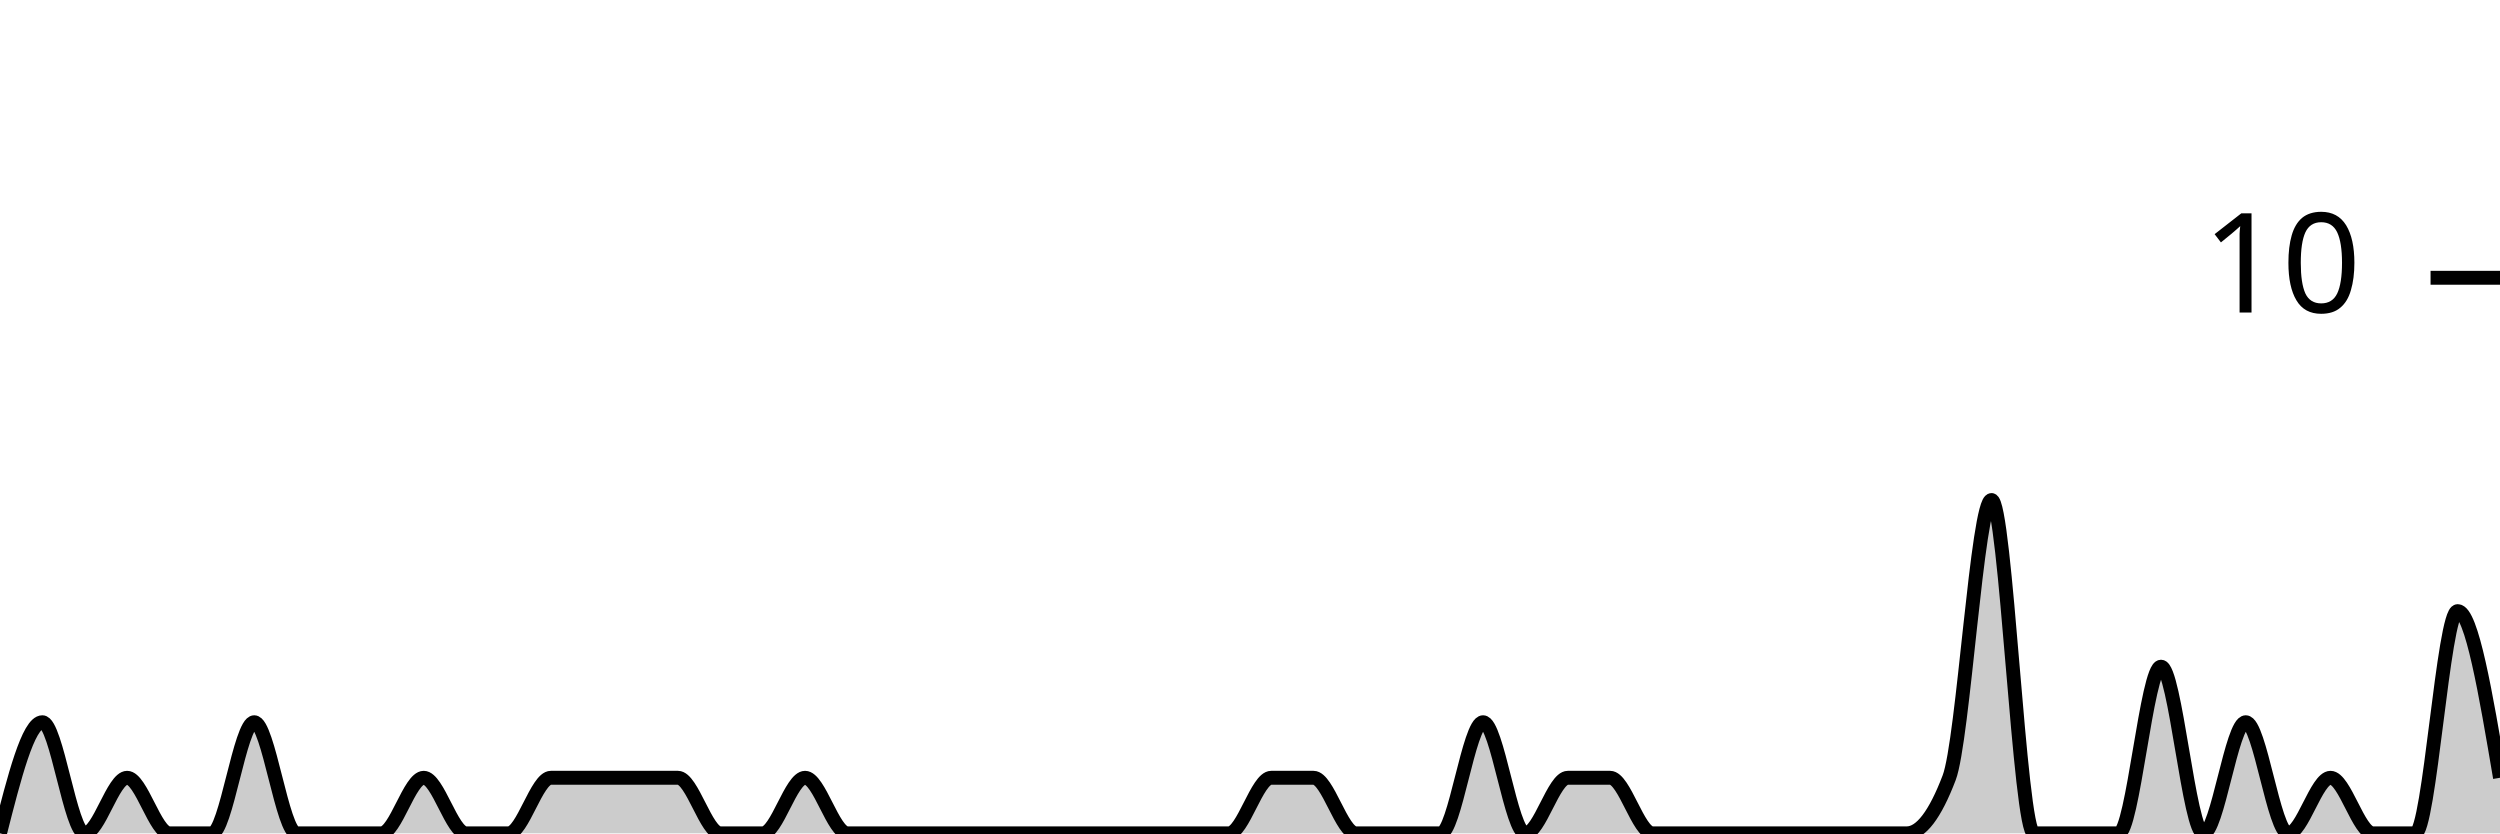
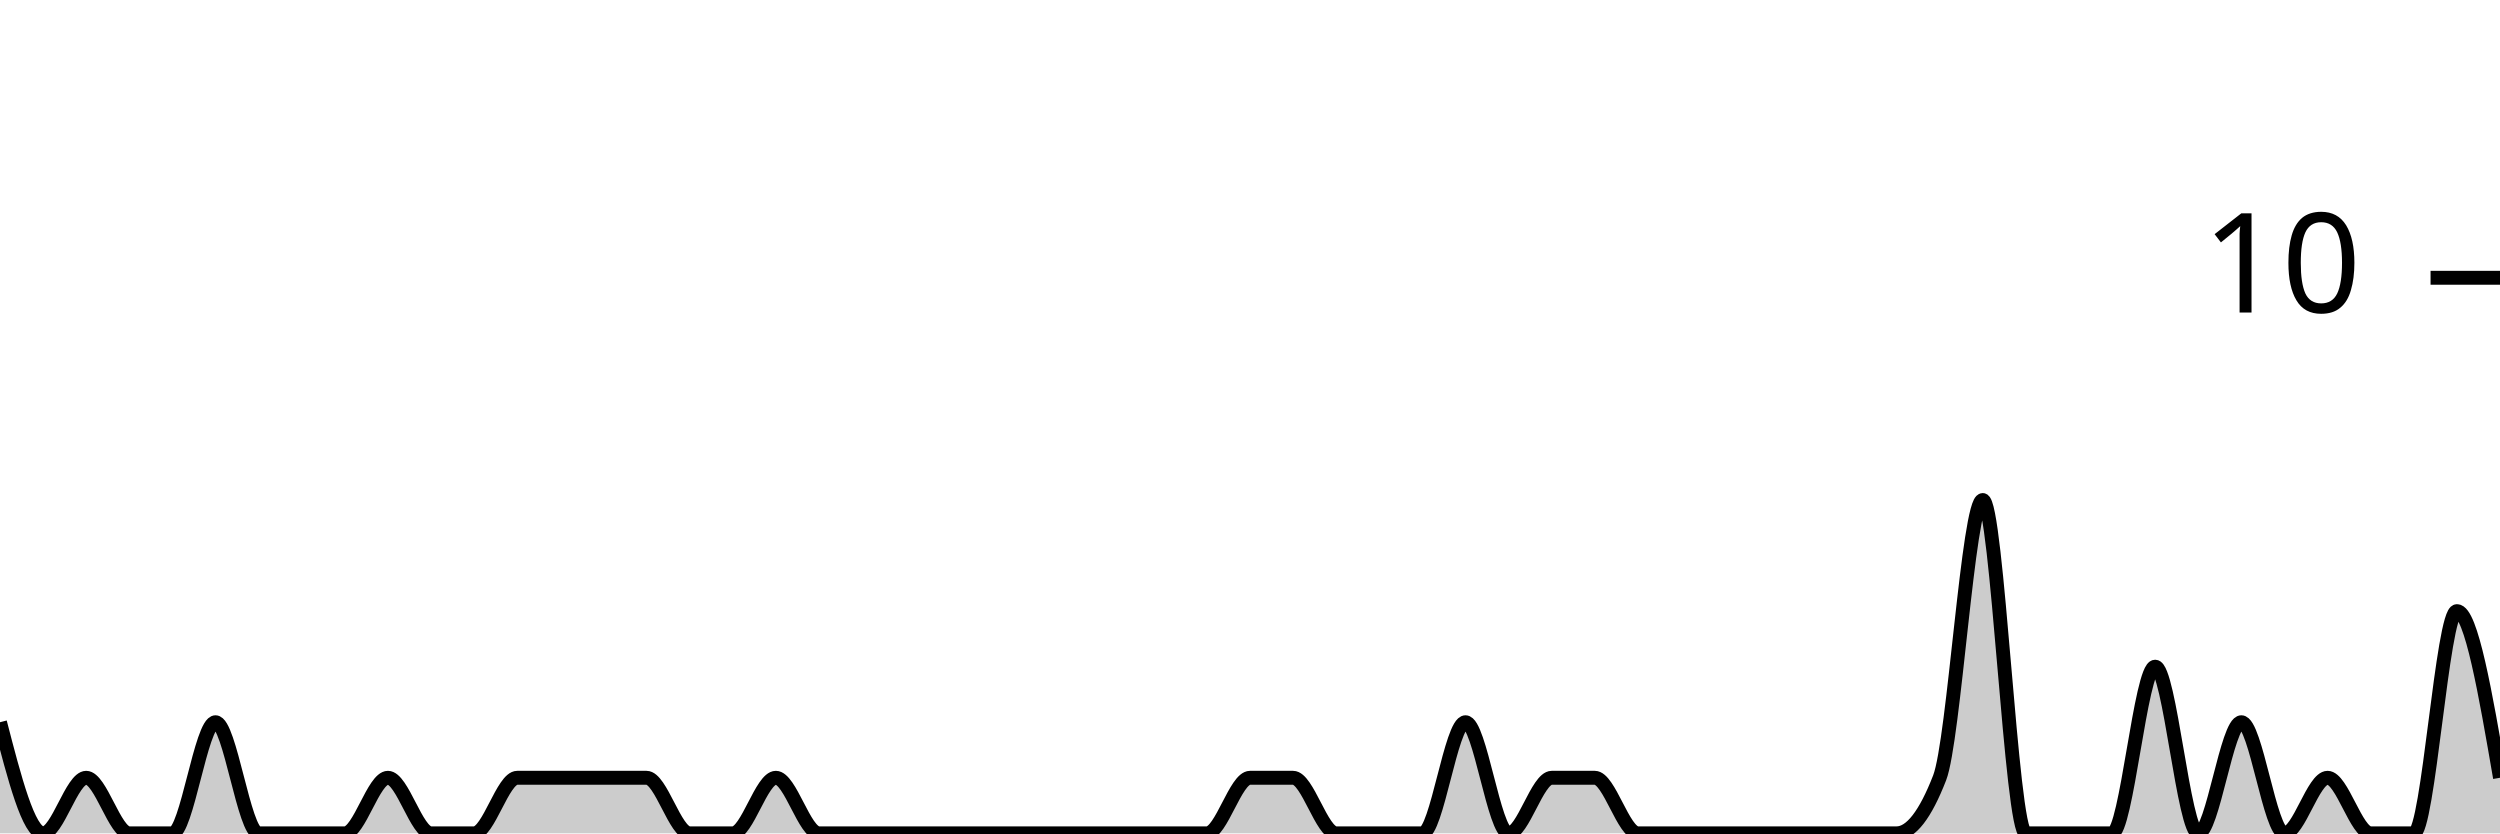
<svg xmlns="http://www.w3.org/2000/svg" viewBox="0 0 180 60">
  <g transform="translate(0,20)">
-     <path class="area" fill="rgba(0, 0, 0, 0.2)" d="M0,40C1.017,36,2.034,32,3.051,32C4.068,32,5.085,40,6.102,40C7.119,40,8.136,36,9.153,36C10.169,36,11.186,40,12.203,40C13.22,40,14.237,40,15.254,40C16.271,40,17.288,32,18.305,32C19.322,32,20.339,40,21.356,40C22.373,40,23.39,40,24.407,40C25.424,40,26.441,40,27.458,40C28.475,40,29.492,36,30.508,36C31.525,36,32.542,40,33.559,40C34.576,40,35.593,40,36.61,40C37.627,40,38.644,36,39.661,36C40.678,36,41.695,36,42.712,36C43.729,36,44.746,36,45.763,36C46.78,36,47.797,36,48.814,36C49.831,36,50.847,40,51.864,40C52.881,40,53.898,40,54.915,40C55.932,40,56.949,36,57.966,36C58.983,36,60,40,61.017,40C62.034,40,63.051,40,64.068,40C65.085,40,66.102,40,67.119,40C68.136,40,69.153,40,70.169,40C71.186,40,72.203,40,73.22,40C74.237,40,75.254,40,76.271,40C77.288,40,78.305,40,79.322,40C80.339,40,81.356,40,82.373,40C83.39,40,84.407,40,85.424,40C86.441,40,87.458,40,88.475,40C89.492,40,90.508,36,91.525,36C92.542,36,93.559,36,94.576,36C95.593,36,96.61,40,97.627,40C98.644,40,99.661,40,100.678,40C101.695,40,102.712,40,103.729,40C104.746,40,105.763,32,106.78,32C107.797,32,108.814,40,109.831,40C110.847,40,111.864,36,112.881,36C113.898,36,114.915,36,115.932,36C116.949,36,117.966,40,118.983,40C120,40,121.017,40,122.034,40C123.051,40,124.068,40,125.085,40C126.102,40,127.119,40,128.136,40C129.153,40,130.169,40,131.186,40C132.203,40,133.22,40,134.237,40C135.254,40,136.271,40,137.288,40C138.305,40,139.322,38.667,140.339,36C141.356,33.333,142.373,16,143.39,16C144.407,16,145.424,40,146.441,40C147.458,40,148.475,40,149.492,40C150.508,40,151.525,40,152.542,40C153.559,40,154.576,28,155.593,28C156.61,28,157.627,40,158.644,40C159.661,40,160.678,32,161.695,32C162.712,32,163.729,40,164.746,40C165.763,40,166.78,36,167.797,36C168.814,36,169.831,40,170.847,40C171.864,40,172.881,40,173.898,40C174.915,40,175.932,24,176.949,24C177.966,24,178.983,30,180,36L180,40C178.983,40,177.966,40,176.949,40C175.932,40,174.915,40,173.898,40C172.881,40,171.864,40,170.847,40C169.831,40,168.814,40,167.797,40C166.78,40,165.763,40,164.746,40C163.729,40,162.712,40,161.695,40C160.678,40,159.661,40,158.644,40C157.627,40,156.61,40,155.593,40C154.576,40,153.559,40,152.542,40C151.525,40,150.508,40,149.492,40C148.475,40,147.458,40,146.441,40C145.424,40,144.407,40,143.39,40C142.373,40,141.356,40,140.339,40C139.322,40,138.305,40,137.288,40C136.271,40,135.254,40,134.237,40C133.22,40,132.203,40,131.186,40C130.169,40,129.153,40,128.136,40C127.119,40,126.102,40,125.085,40C124.068,40,123.051,40,122.034,40C121.017,40,120,40,118.983,40C117.966,40,116.949,40,115.932,40C114.915,40,113.898,40,112.881,40C111.864,40,110.847,40,109.831,40C108.814,40,107.797,40,106.78,40C105.763,40,104.746,40,103.729,40C102.712,40,101.695,40,100.678,40C99.661,40,98.644,40,97.627,40C96.61,40,95.593,40,94.576,40C93.559,40,92.542,40,91.525,40C90.508,40,89.492,40,88.475,40C87.458,40,86.441,40,85.424,40C84.407,40,83.39,40,82.373,40C81.356,40,80.339,40,79.322,40C78.305,40,77.288,40,76.271,40C75.254,40,74.237,40,73.22,40C72.203,40,71.186,40,70.169,40C69.153,40,68.136,40,67.119,40C66.102,40,65.085,40,64.068,40C63.051,40,62.034,40,61.017,40C60,40,58.983,40,57.966,40C56.949,40,55.932,40,54.915,40C53.898,40,52.881,40,51.864,40C50.847,40,49.831,40,48.814,40C47.797,40,46.78,40,45.763,40C44.746,40,43.729,40,42.712,40C41.695,40,40.678,40,39.661,40C38.644,40,37.627,40,36.61,40C35.593,40,34.576,40,33.559,40C32.542,40,31.525,40,30.508,40C29.492,40,28.475,40,27.458,40C26.441,40,25.424,40,24.407,40C23.39,40,22.373,40,21.356,40C20.339,40,19.322,40,18.305,40C17.288,40,16.271,40,15.254,40C14.237,40,13.22,40,12.203,40C11.186,40,10.169,40,9.153,40C8.136,40,7.119,40,6.102,40C5.085,40,4.068,40,3.051,40C2.034,40,1.017,40,0,40Z" />
-     <path class="line" stroke="black" fill="none" d="M0,40C1.017,36,2.034,32,3.051,32C4.068,32,5.085,40,6.102,40C7.119,40,8.136,36,9.153,36C10.169,36,11.186,40,12.203,40C13.22,40,14.237,40,15.254,40C16.271,40,17.288,32,18.305,32C19.322,32,20.339,40,21.356,40C22.373,40,23.39,40,24.407,40C25.424,40,26.441,40,27.458,40C28.475,40,29.492,36,30.508,36C31.525,36,32.542,40,33.559,40C34.576,40,35.593,40,36.61,40C37.627,40,38.644,36,39.661,36C40.678,36,41.695,36,42.712,36C43.729,36,44.746,36,45.763,36C46.78,36,47.797,36,48.814,36C49.831,36,50.847,40,51.864,40C52.881,40,53.898,40,54.915,40C55.932,40,56.949,36,57.966,36C58.983,36,60,40,61.017,40C62.034,40,63.051,40,64.068,40C65.085,40,66.102,40,67.119,40C68.136,40,69.153,40,70.169,40C71.186,40,72.203,40,73.22,40C74.237,40,75.254,40,76.271,40C77.288,40,78.305,40,79.322,40C80.339,40,81.356,40,82.373,40C83.39,40,84.407,40,85.424,40C86.441,40,87.458,40,88.475,40C89.492,40,90.508,36,91.525,36C92.542,36,93.559,36,94.576,36C95.593,36,96.61,40,97.627,40C98.644,40,99.661,40,100.678,40C101.695,40,102.712,40,103.729,40C104.746,40,105.763,32,106.78,32C107.797,32,108.814,40,109.831,40C110.847,40,111.864,36,112.881,36C113.898,36,114.915,36,115.932,36C116.949,36,117.966,40,118.983,40C120,40,121.017,40,122.034,40C123.051,40,124.068,40,125.085,40C126.102,40,127.119,40,128.136,40C129.153,40,130.169,40,131.186,40C132.203,40,133.22,40,134.237,40C135.254,40,136.271,40,137.288,40C138.305,40,139.322,38.667,140.339,36C141.356,33.333,142.373,16,143.39,16C144.407,16,145.424,40,146.441,40C147.458,40,148.475,40,149.492,40C150.508,40,151.525,40,152.542,40C153.559,40,154.576,28,155.593,28C156.61,28,157.627,40,158.644,40C159.661,40,160.678,32,161.695,32C162.712,32,163.729,40,164.746,40C165.763,40,166.78,36,167.797,36C168.814,36,169.831,40,170.847,40C171.864,40,172.881,40,173.898,40C174.915,40,175.932,24,176.949,24C177.966,24,178.983,30,180,36" />
+     <path class="area" fill="rgba(0, 0, 0, 0.2)" d="M0,32C1.034,36,2.069,40,3.103,40C4.138,40,5.172,36,6.207,36C7.241,36,8.276,40,9.31,40C10.345,40,11.379,40,12.414,40C13.448,40,14.483,32,15.517,32C16.552,32,17.586,40,18.621,40C19.655,40,20.69,40,21.724,40C22.759,40,23.793,40,24.828,40C25.862,40,26.897,36,27.931,36C28.966,36,30,40,31.034,40C32.069,40,33.103,40,34.138,40C35.172,40,36.207,36,37.241,36C38.276,36,39.31,36,40.345,36C41.379,36,42.414,36,43.448,36C44.483,36,45.517,36,46.552,36C47.586,36,48.621,40,49.655,40C50.69,40,51.724,40,52.759,40C53.793,40,54.828,36,55.862,36C56.897,36,57.931,40,58.966,40C60,40,61.034,40,62.069,40C63.103,40,64.138,40,65.172,40C66.207,40,67.241,40,68.276,40C69.31,40,70.345,40,71.379,40C72.414,40,73.448,40,74.483,40C75.517,40,76.552,40,77.586,40C78.621,40,79.655,40,80.69,40C81.724,40,82.759,40,83.793,40C84.828,40,85.862,40,86.897,40C87.931,40,88.966,36,90,36C91.034,36,92.069,36,93.103,36C94.138,36,95.172,40,96.207,40C97.241,40,98.276,40,99.31,40C100.345,40,101.379,40,102.414,40C103.448,40,104.483,32,105.517,32C106.552,32,107.586,40,108.621,40C109.655,40,110.69,36,111.724,36C112.759,36,113.793,36,114.828,36C115.862,36,116.897,40,117.931,40C118.966,40,120,40,121.034,40C122.069,40,123.103,40,124.138,40C125.172,40,126.207,40,127.241,40C128.276,40,129.31,40,130.345,40C131.379,40,132.414,40,133.448,40C134.483,40,135.517,40,136.552,40C137.586,40,138.621,38.667,139.655,36C140.69,33.333,141.724,16,142.759,16C143.793,16,144.828,40,145.862,40C146.897,40,147.931,40,148.966,40C150,40,151.034,40,152.069,40C153.103,40,154.138,28,155.172,28C156.207,28,157.241,40,158.276,40C159.31,40,160.345,32,161.379,32C162.414,32,163.448,40,164.483,40C165.517,40,166.552,36,167.586,36C168.621,36,169.655,40,170.69,40C171.724,40,172.759,40,173.793,40C174.828,40,175.862,24,176.897,24C177.931,24,178.966,30,180,36L180,40C178.966,40,177.931,40,176.897,40C175.862,40,174.828,40,173.793,40C172.759,40,171.724,40,170.69,40C169.655,40,168.621,40,167.586,40C166.552,40,165.517,40,164.483,40C163.448,40,162.414,40,161.379,40C160.345,40,159.31,40,158.276,40C157.241,40,156.207,40,155.172,40C154.138,40,153.103,40,152.069,40C151.034,40,150,40,148.966,40C147.931,40,146.897,40,145.862,40C144.828,40,143.793,40,142.759,40C141.724,40,140.69,40,139.655,40C138.621,40,137.586,40,136.552,40C135.517,40,134.483,40,133.448,40C132.414,40,131.379,40,130.345,40C129.31,40,128.276,40,127.241,40C126.207,40,125.172,40,124.138,40C123.103,40,122.069,40,121.034,40C120,40,118.966,40,117.931,40C116.897,40,115.862,40,114.828,40C113.793,40,112.759,40,111.724,40C110.69,40,109.655,40,108.621,40C107.586,40,106.552,40,105.517,40C104.483,40,103.448,40,102.414,40C101.379,40,100.345,40,99.31,40C98.276,40,97.241,40,96.207,40C95.172,40,94.138,40,93.103,40C92.069,40,91.034,40,90,40C88.966,40,87.931,40,86.897,40C85.862,40,84.828,40,83.793,40C82.759,40,81.724,40,80.69,40C79.655,40,78.621,40,77.586,40C76.552,40,75.517,40,74.483,40C73.448,40,72.414,40,71.379,40C70.345,40,69.31,40,68.276,40C67.241,40,66.207,40,65.172,40C64.138,40,63.103,40,62.069,40C61.034,40,60,40,58.966,40C57.931,40,56.897,40,55.862,40C54.828,40,53.793,40,52.759,40C51.724,40,50.69,40,49.655,40C48.621,40,47.586,40,46.552,40C45.517,40,44.483,40,43.448,40C42.414,40,41.379,40,40.345,40C39.31,40,38.276,40,37.241,40C36.207,40,35.172,40,34.138,40C33.103,40,32.069,40,31.034,40C30,40,28.966,40,27.931,40C26.897,40,25.862,40,24.828,40C23.793,40,22.759,40,21.724,40C20.69,40,19.655,40,18.621,40C17.586,40,16.552,40,15.517,40C14.483,40,13.448,40,12.414,40C11.379,40,10.345,40,9.31,40C8.276,40,7.241,40,6.207,40C5.172,40,4.138,40,3.103,40C2.069,40,1.034,40,0,40Z" />
+     <path class="line" stroke="black" fill="none" d="M0,32C1.034,36,2.069,40,3.103,40C4.138,40,5.172,36,6.207,36C7.241,36,8.276,40,9.31,40C10.345,40,11.379,40,12.414,40C13.448,40,14.483,32,15.517,32C16.552,32,17.586,40,18.621,40C19.655,40,20.69,40,21.724,40C22.759,40,23.793,40,24.828,40C25.862,40,26.897,36,27.931,36C28.966,36,30,40,31.034,40C32.069,40,33.103,40,34.138,40C35.172,40,36.207,36,37.241,36C38.276,36,39.31,36,40.345,36C41.379,36,42.414,36,43.448,36C44.483,36,45.517,36,46.552,36C47.586,36,48.621,40,49.655,40C50.69,40,51.724,40,52.759,40C53.793,40,54.828,36,55.862,36C56.897,36,57.931,40,58.966,40C60,40,61.034,40,62.069,40C63.103,40,64.138,40,65.172,40C66.207,40,67.241,40,68.276,40C69.31,40,70.345,40,71.379,40C72.414,40,73.448,40,74.483,40C75.517,40,76.552,40,77.586,40C78.621,40,79.655,40,80.69,40C81.724,40,82.759,40,83.793,40C84.828,40,85.862,40,86.897,40C87.931,40,88.966,36,90,36C91.034,36,92.069,36,93.103,36C94.138,36,95.172,40,96.207,40C97.241,40,98.276,40,99.31,40C100.345,40,101.379,40,102.414,40C103.448,40,104.483,32,105.517,32C106.552,32,107.586,40,108.621,40C109.655,40,110.69,36,111.724,36C112.759,36,113.793,36,114.828,36C115.862,36,116.897,40,117.931,40C118.966,40,120,40,121.034,40C122.069,40,123.103,40,124.138,40C125.172,40,126.207,40,127.241,40C128.276,40,129.31,40,130.345,40C131.379,40,132.414,40,133.448,40C134.483,40,135.517,40,136.552,40C137.586,40,138.621,38.667,139.655,36C140.69,33.333,141.724,16,142.759,16C143.793,16,144.828,40,145.862,40C146.897,40,147.931,40,148.966,40C150,40,151.034,40,152.069,40C153.103,40,154.138,28,155.172,28C156.207,28,157.241,40,158.276,40C159.31,40,160.345,32,161.379,32C162.414,32,163.448,40,164.483,40C165.517,40,166.552,36,167.586,36C168.621,36,169.655,40,170.69,40C171.724,40,172.759,40,173.793,40C174.828,40,175.862,24,176.897,24C177.931,24,178.966,30,180,36" />
    <path class="axis-ceiling" stroke-width="1" stroke="black" fill="none" d="M175,0L180,0" />
    <text class="axis-ceiling-label" font-family="sans-serif" text-anchor="end" font-size="10px" x="170" y="2.5">10</text>
  </g>
</svg>
